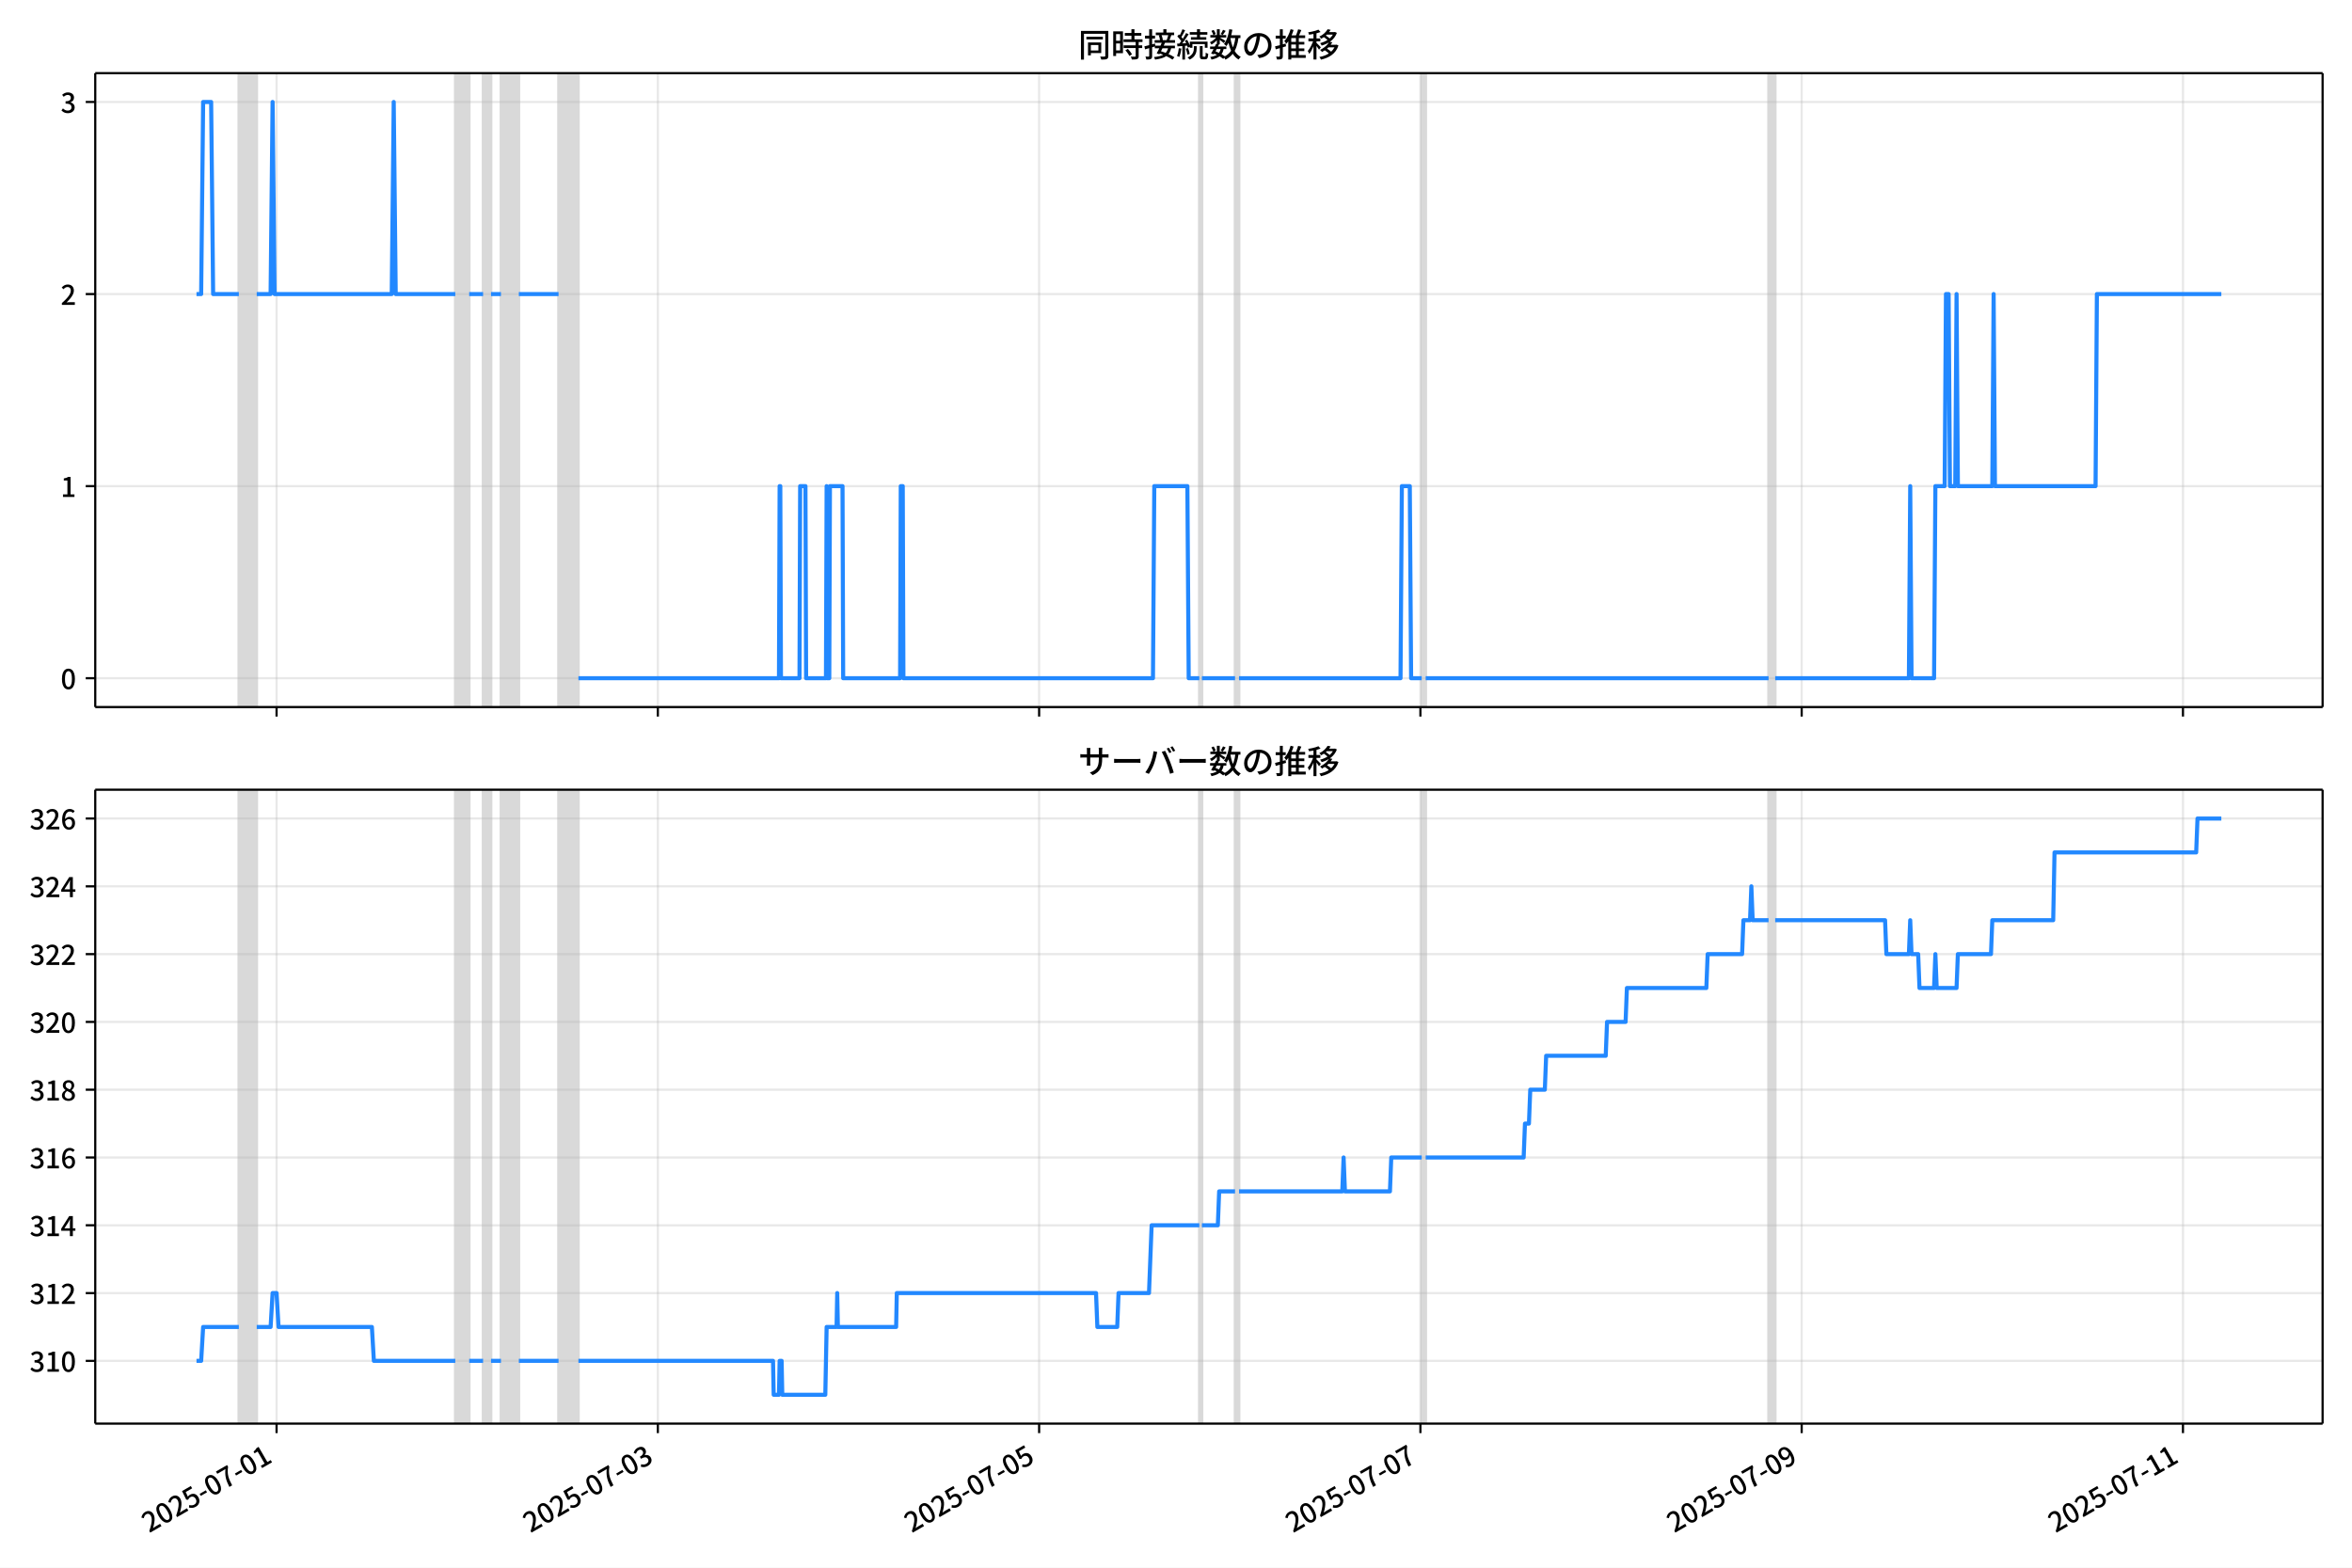
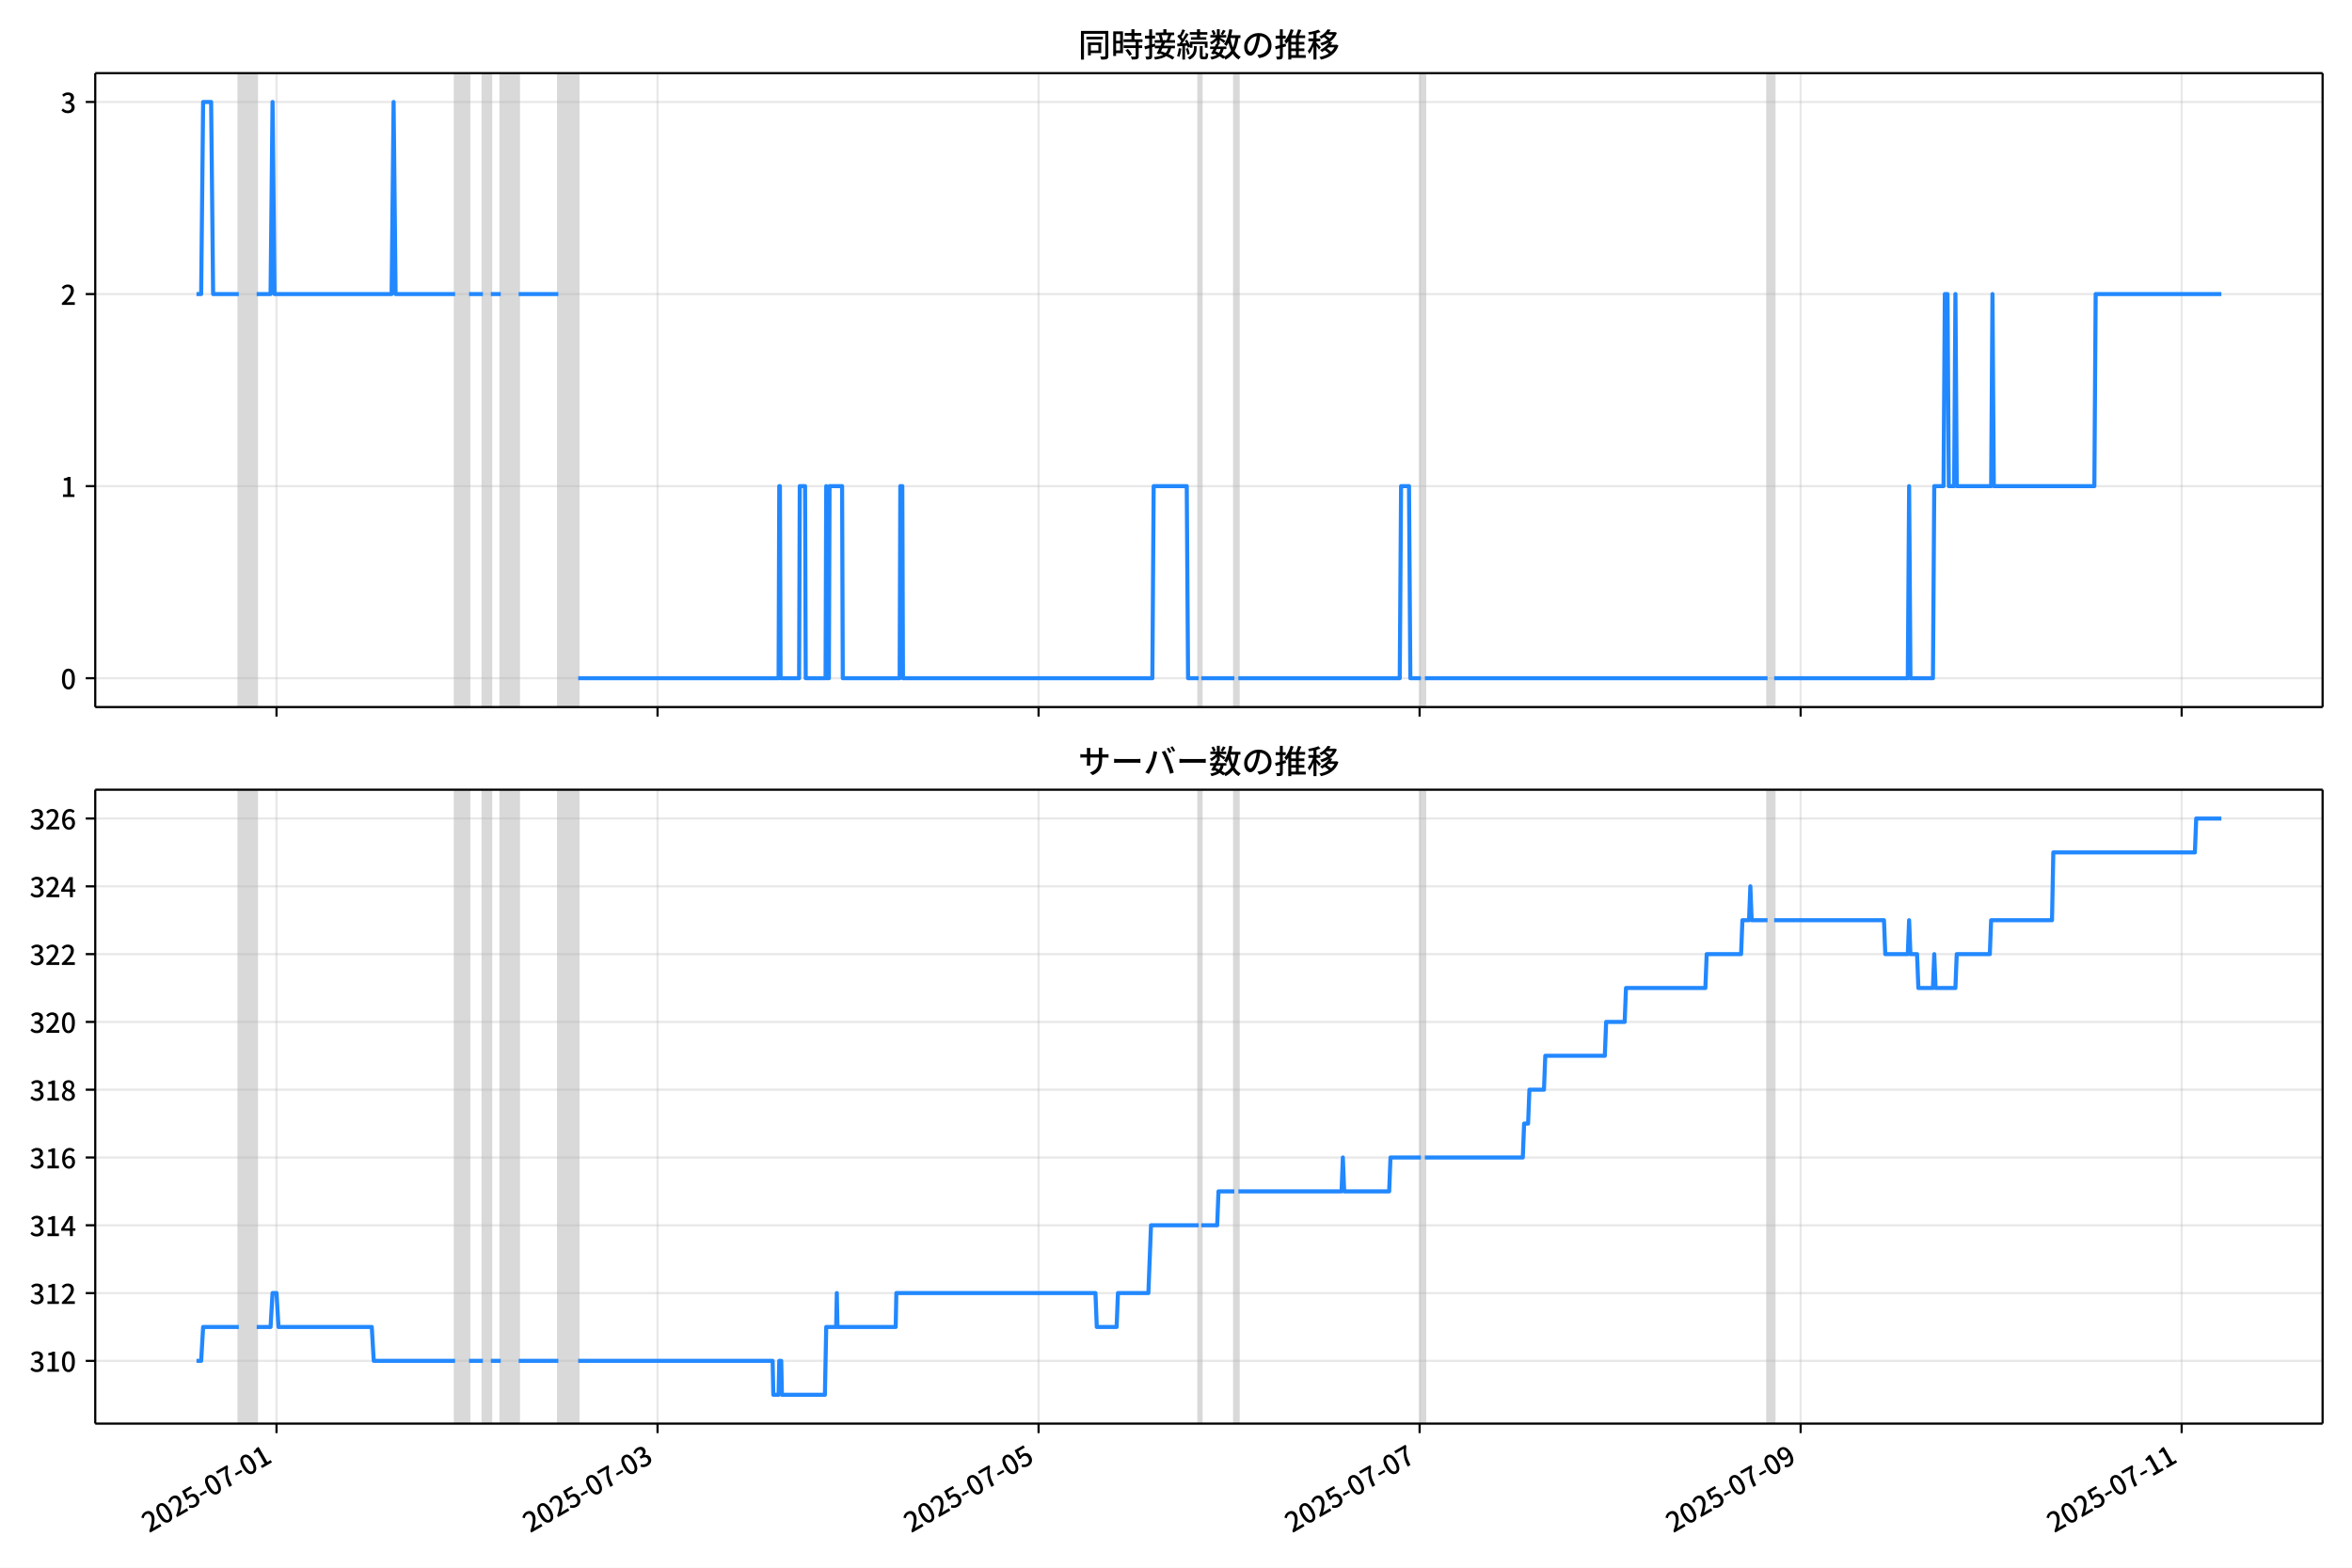
<svg xmlns="http://www.w3.org/2000/svg" xmlns:xlink="http://www.w3.org/1999/xlink" version="1.1" viewBox="0 0 864 576">
  <defs>
    <style type="text/css">*{stroke-linejoin: round; stroke-linecap: butt}</style>
  </defs>
  <g id="aa">
    <g id="ab">
      <path d="m0 576h864v-576h-864z" fill="#fff" />
    </g>
    <g id="ac">
      <g id="ad">
        <path d="m34.99 259.78h818.21v-232.9h-818.21z" fill="#fff" />
      </g>
      <g id="ae">
-         <path d="m87.736 259.78h6.565v-232.9h-6.565z" clip-path="url(#b)" fill="#808080" opacity=".3" stroke="#808080" />
+         <path d="m87.726 259.78h6.561v-232.9h-6.561z" clip-path="url(#b)" fill="#808080" opacity=".3" stroke="#808080" />
      </g>
      <g id="af">
-         <path d="m167.25 259.78h5.106v-232.9h-5.106z" clip-path="url(#b)" fill="#808080" opacity=".3" stroke="#808080" />
+         <path d="m167.19 259.78h5.103v-232.9h-5.103z" clip-path="url(#b)" fill="#808080" opacity=".3" stroke="#808080" />
      </g>
      <g id="ag">
-         <path d="m177.46 259.78h2.918v-232.9h-2.918z" clip-path="url(#b)" fill="#808080" opacity=".3" stroke="#808080" />
+         <path d="m177.39 259.78h2.916v-232.9h-2.916z" clip-path="url(#b)" fill="#808080" opacity=".3" stroke="#808080" />
      </g>
      <g id="ah">
-         <path d="m184.03 259.78h6.565v-232.9h-6.565z" clip-path="url(#b)" fill="#808080" opacity=".3" stroke="#808080" />
+         <path d="m183.96 259.78h6.561v-232.9h-6.561z" clip-path="url(#b)" fill="#808080" opacity=".3" stroke="#808080" />
      </g>
      <g id="ai">
-         <path d="m205.18 259.78h7.295v-232.9h-7.295z" clip-path="url(#b)" fill="#808080" opacity=".3" stroke="#808080" />
+         <path d="m205.1 259.78h7.29v-232.9h-7.29z" clip-path="url(#b)" fill="#808080" opacity=".3" stroke="#808080" />
      </g>
      <g id="aj">
-         <path d="m440.57 259.78h.973v-232.9h-.973z" clip-path="url(#b)" fill="#808080" opacity=".3" stroke="#808080" />
+         <path d="m440.32 259.78h.972v-232.9h-.972z" clip-path="url(#b)" fill="#808080" opacity=".3" stroke="#808080" />
      </g>
      <g id="ak">
-         <path d="m453.7 259.78h1.459v-232.9h-1.459z" clip-path="url(#b)" fill="#808080" opacity=".3" stroke="#808080" />
+         <path d="m453.45 259.78h1.458v-232.9h-1.458z" clip-path="url(#b)" fill="#808080" opacity=".3" stroke="#808080" />
      </g>
      <g id="al">
-         <path d="m522.27 259.78h1.459v-232.9h-1.459z" clip-path="url(#b)" fill="#808080" opacity=".3" stroke="#808080" />
+         <path d="m521.97 259.78h1.458v-232.9h-1.458z" clip-path="url(#b)" fill="#808080" opacity=".3" stroke="#808080" />
      </g>
      <g id="am">
-         <path d="m649.69 259.78h2.432v-232.9h-2.432z" clip-path="url(#b)" fill="#808080" opacity=".3" stroke="#808080" />
+         <path d="m649.31 259.78h2.43v-232.9h-2.43z" clip-path="url(#b)" fill="#808080" opacity=".3" stroke="#808080" />
      </g>
      <g id="an">
        <g id="ao">
          <g id="ap">
-             <path d="m101.6 259.78v-232.9" clip-path="url(#b)" fill="none" stroke="#b0b0b0" stroke-linecap="square" stroke-opacity=".3" stroke-width=".8" />
+             <path d="m101.58 259.78v-232.9" clip-path="url(#b)" fill="none" stroke="#b0b0b0" stroke-linecap="square" stroke-opacity=".3" stroke-width=".8" />
          </g>
          <g id="aq">
            <defs>
              <path id="f" d="m0 0v3.5" stroke="#000" stroke-width=".8" />
            </defs>
-             <use x="101.597" y="259.778" stroke="#000000" stroke-width=".8" xlink:href="#f" />
+             <use x="101.578" y="259.778" stroke="#000000" stroke-width=".8" xlink:href="#f" />
          </g>
        </g>
        <g id="ar">
          <g id="as">
-             <path d="m241.66 259.78v-232.9" clip-path="url(#b)" fill="none" stroke="#b0b0b0" stroke-linecap="square" stroke-opacity=".3" stroke-width=".8" />
+             <path d="m241.55 259.78v-232.9" clip-path="url(#b)" fill="none" stroke="#b0b0b0" stroke-linecap="square" stroke-opacity=".3" stroke-width=".8" />
          </g>
          <g id="at">
-             <use x="241.658" y="259.778" stroke="#000000" stroke-width=".8" xlink:href="#f" />
+             <use x="241.548" y="259.778" stroke="#000000" stroke-width=".8" xlink:href="#f" />
          </g>
        </g>
        <g id="au">
          <g id="av">
-             <path d="m381.72 259.78v-232.9" clip-path="url(#b)" fill="none" stroke="#b0b0b0" stroke-linecap="square" stroke-opacity=".3" stroke-width=".8" />
+             <path d="m381.52 259.78v-232.9" clip-path="url(#b)" fill="none" stroke="#b0b0b0" stroke-linecap="square" stroke-opacity=".3" stroke-width=".8" />
          </g>
          <g id="aw">
-             <use x="381.72" y="259.778" stroke="#000000" stroke-width=".8" xlink:href="#f" />
+             <use x="381.518" y="259.778" stroke="#000000" stroke-width=".8" xlink:href="#f" />
          </g>
        </g>
        <g id="ax">
          <g id="ay">
-             <path d="m521.78 259.78v-232.9" clip-path="url(#b)" fill="none" stroke="#b0b0b0" stroke-linecap="square" stroke-opacity=".3" stroke-width=".8" />
+             <path d="m521.49 259.78v-232.9" clip-path="url(#b)" fill="none" stroke="#b0b0b0" stroke-linecap="square" stroke-opacity=".3" stroke-width=".8" />
          </g>
          <g id="az">
-             <use x="521.782" y="259.778" stroke="#000000" stroke-width=".8" xlink:href="#f" />
+             <use x="521.488" y="259.778" stroke="#000000" stroke-width=".8" xlink:href="#f" />
          </g>
        </g>
        <g id="ba">
          <g id="bb">
-             <path d="m661.84 259.78v-232.9" clip-path="url(#b)" fill="none" stroke="#b0b0b0" stroke-linecap="square" stroke-opacity=".3" stroke-width=".8" />
+             <path d="m661.46 259.78v-232.9" clip-path="url(#b)" fill="none" stroke="#b0b0b0" stroke-linecap="square" stroke-opacity=".3" stroke-width=".8" />
          </g>
          <g id="bc">
-             <use x="661.844" y="259.778" stroke="#000000" stroke-width=".8" xlink:href="#f" />
+             <use x="661.458" y="259.778" stroke="#000000" stroke-width=".8" xlink:href="#f" />
          </g>
        </g>
        <g id="bd">
          <g id="be">
-             <path d="m801.91 259.78v-232.9" clip-path="url(#b)" fill="none" stroke="#b0b0b0" stroke-linecap="square" stroke-opacity=".3" stroke-width=".8" />
+             <path d="m801.43 259.78v-232.9" clip-path="url(#b)" fill="none" stroke="#b0b0b0" stroke-linecap="square" stroke-opacity=".3" stroke-width=".8" />
          </g>
          <g id="bf">
-             <use x="801.905" y="259.778" stroke="#000000" stroke-width=".8" xlink:href="#f" />
+             <use x="801.428" y="259.778" stroke="#000000" stroke-width=".8" xlink:href="#f" />
          </g>
        </g>
      </g>
      <g id="bg">
        <g id="bh">
          <g id="bi">
            <path d="m34.99 249.19h818.21" clip-path="url(#b)" fill="none" stroke="#b0b0b0" stroke-linecap="square" stroke-opacity=".3" stroke-width=".8" />
          </g>
          <g id="bj">
            <defs>
              <path id="e" d="m0 0h-3.5" stroke="#000" stroke-width=".8" />
            </defs>
            <use x="34.99" y="249.191" stroke="#000000" stroke-width=".8" xlink:href="#e" />
          </g>
          <g id="bk">
            <g transform="translate(22.29 253.18) scale(.1 -.1)">
              <defs>
                <path id="c" transform="scale(.015625)" d="m1830-90q-460 0-806 275-346 276-535 823-188 547-188 1366 0 820 188 1357 189 538 535 803 346 266 806 266 461 0 800-269 340-269 528-803 189-534 189-1354 0-819-189-1366-188-547-528-823-339-275-800-275zm0 589q237 0 422 185 186 186 288 599 103 413 103 1091 0 679-103 1082-102 403-288 582-185 180-422 180-236 0-422-180-186-179-292-582-105-403-105-1082 0-678 105-1091 106-413 292-599 186-185 422-185z" />
              </defs>
              <use xlink:href="#c" />
            </g>
          </g>
        </g>
        <g id="bl">
          <g id="bm">
            <path d="m34.99 178.62h818.21" clip-path="url(#b)" fill="none" stroke="#b0b0b0" stroke-linecap="square" stroke-opacity=".3" stroke-width=".8" />
          </g>
          <g id="bn">
            <use x="34.99" y="178.616" stroke="#000000" stroke-width=".8" xlink:href="#e" />
          </g>
          <g id="bo">
            <g transform="translate(22.29 182.6) scale(.1 -.1)">
              <defs>
                <path id="i" transform="scale(.015625)" d="m544 0v608h1037v3277h-845v467q333 58 579 147 247 90 451 218h557v-4109h915v-608h-2694z" />
              </defs>
              <use xlink:href="#i" />
            </g>
          </g>
        </g>
        <g id="bp">
          <g id="bq">
            <path d="m34.99 108.04h818.21" clip-path="url(#b)" fill="none" stroke="#b0b0b0" stroke-linecap="square" stroke-opacity=".3" stroke-width=".8" />
          </g>
          <g id="br">
            <use x="34.99" y="108.041" stroke="#000000" stroke-width=".8" xlink:href="#e" />
          </g>
          <g id="bs">
            <g transform="translate(22.29 112.03) scale(.1 -.1)">
              <defs>
                <path id="d" transform="scale(.015625)" d="m282 0v429q697 621 1164 1136 468 515 701 956 234 442 234 826 0 256-87 451-86 196-262 301-176 106-445 106-275 0-506-151-230-150-422-368l-416 410q301 333 637 518 336 186 803 186 429 0 749-176t496-493 176-745q0-455-224-919t-615-935q-390-470-889-950 186 20 394 36t374 16h1184v-634h-3046z" />
              </defs>
              <use xlink:href="#d" />
            </g>
          </g>
        </g>
        <g id="bt">
          <g id="bu">
            <path d="m34.99 37.466h818.21" clip-path="url(#b)" fill="none" stroke="#b0b0b0" stroke-linecap="square" stroke-opacity=".3" stroke-width=".8" />
          </g>
          <g id="bv">
            <use x="34.99" y="37.466" stroke="#000000" stroke-width=".8" xlink:href="#e" />
          </g>
          <g id="bw">
            <g transform="translate(22.29 41.451) scale(.1 -.1)">
              <defs>
                <path id="h" transform="scale(.015625)" d="m1715-90q-371 0-656 90t-503 240q-217 150-377 323l359 474q211-205 479-359 269-153 634-153 269 0 467 92 199 93 311 266t112 423q0 256-125 451t-429 300q-304 106-835 106v551q467 0 732 105 266 106 384 291 119 186 119 423 0 307-192 489-192 183-531 183-269 0-503-119-233-118-438-316l-384 460q282 256 614 413 333 157 737 157 422 0 748-144 327-144 512-413 186-269 186-659 0-403-221-685-221-281-592-422v-26q269-70 490-227t349-400 128-557q0-422-215-726-214-304-573-468-358-163-787-163z" />
              </defs>
              <use xlink:href="#h" />
            </g>
          </g>
        </g>
      </g>
      <g id="bx">
-         <path d="m72.181 108.04h1.713l.728-70.575h2.942l.731 70.575h9.441m6.565 0h5.106l.729-70.575.729 70.575h43.04l.729-70.575.729 70.575h21.885m5.106 0h5.106m2.918 0h3.647m6.565 0h14.59m7.295 141.15h73.678l.243-70.575h.243l.243 70.575h6.809l.243-70.575h1.945l.243 70.575h7.295l.243-70.575.243 70.575h.729l.243-70.575h4.62l.243 70.575h20.912l.243-70.575h.729l.243 70.575h91.672l.486-70.575h12.158l.486 70.575h3.891m.973 0h12.158m1.459 0h59.332l.486-70.575h2.918l.486 70.575h3.891m1.459 0h125.96m2.432 0h49.119l.486-70.575.486 70.575h8.268l.486-70.575h3.404l.486-70.575h.973l.486 70.575h1.945l.486-70.575.486 70.575h12.644l.486-70.575.486 70.575h36.961l.486-70.575h45.715v0" clip-path="url(#b)" fill="none" stroke="#28f" stroke-linecap="square" stroke-width="1.5" />
+         <path d="m72.181 108.04h1.712l.727-70.575h2.94l.731 70.575h9.435m6.561 0h5.103l.729-70.575.729 70.575h43.012l.729-70.575.729 70.575h21.87m5.103 0h5.103m2.916 0h3.645m6.561 0h14.58m7.29 141.15h73.63l.243-70.575h.243l.243 70.575h6.804l.243-70.575h1.944l.243 70.575h7.29l.243-70.575.243 70.575h.729l.243-70.575h4.617l.243 70.575h20.898l.243-70.575h.729l.243 70.575h91.612l.486-70.575h12.15l.486 70.575h3.888m.972 0h12.15m1.458 0h59.293l.486-70.575h2.916l.486 70.575h3.888m1.458 0h125.88m2.43 0h49.087l.486-70.575.486 70.575h8.262l.486-70.575h3.402l.486-70.575h.972l.486 70.575h1.944l.486-70.575.486 70.575h12.636l.486-70.575.486 70.575h36.937l.486-70.575h46.171v0" clip-path="url(#b)" fill="none" stroke="#28f" stroke-linecap="square" stroke-width="1.5" />
      </g>
      <g id="by">
        <path d="m34.99 259.78v-232.9" fill="none" stroke="#000" stroke-linecap="square" stroke-width=".8" />
      </g>
      <g id="bz">
        <path d="m853.2 259.78v-232.9" fill="none" stroke="#000" stroke-linecap="square" stroke-width=".8" />
      </g>
      <g id="ca">
        <path d="m34.99 259.78h818.21" fill="none" stroke="#000" stroke-linecap="square" stroke-width=".8" />
      </g>
      <g id="cb">
        <path d="m34.99 26.88h818.21" fill="none" stroke="#000" stroke-linecap="square" stroke-width=".8" />
      </g>
      <g id="cc">
        <g transform="translate(396.1 20.88) scale(.12 -.12)">
          <defs>
            <path id="v" transform="scale(.015625)" d="m1587 3936h3232v-518h-3232v518zm320-1114h557v-2534h-557v2534zm301 0h2291v-2086h-2291v512h1734v1069h-1734v505zm-1683 2260h5113v-570h-4524v-5056h-589v5626zm4768 0h595v-4896q0-250-67-397t-227-218q-160-77-426-96t-675-19q-13 83-45 192t-77 218q-45 108-89 185 281-13 527-13 247 0 330 0 83 7 118 42 36 35 36 112v4890z" />
            <path id="t" transform="scale(.015625)" d="m2714 4672h3238v-525h-3238v525zm-244-1235h3712v-538h-3712v538zm20-1184h3635v-531h-3635v531zm1523 3155h595v-2310h-595v2310zm832-2451h589v-2823q0-230-61-364-61-135-227-199-167-70-423-86t-633-16q-20 121-78 285-57 163-121 284 275-6 509-9t310-3q77 6 106 28 29 23 29 93v2810zm-2023-1677 487 282q153-160 313-352t294-381q135-189 206-343l-519-313q-64 153-189 348-124 196-278 394-154 199-314 365zm-2086 3718h1619v-4281h-1619v544h1056v3187h-1056v550zm32-1843h1293v-537h-1293v537zm-320 1843h563v-4832h-563v4832z" />
            <path id="u" transform="scale(.015625)" d="m3866 5408h614v-870h-614v870zm-1479-653h3597v-518h-3597v518zm-230-1485h4e3v-518h-4e3v518zm825 922 519 102q64-160 121-342 58-182 96-352 39-170 45-304l-544-128q-6 134-42 313-35 180-83 365-48 186-112 346zm1856 109 589-71q-96-275-202-557-105-281-195-486l-518 77q58 147 122 329 64 183 118 372t86 336zm-2643-2106h3943v-518h-3943v518zm1408 685 602-115q-167-371-362-784t-390-797-362-685l-525 179q160 288 346 666t368 784 323 752zm-659-2157 358 403q352-102 733-240 381-137 752-304 371-166 697-336 327-169 558-329l-384-461q-218 160-532 336-313 176-685 345-371 170-755 323-384 154-742 263zm1894 1114 583-71q-122-550-353-944-230-393-604-662t-922-435q-547-167-1296-269-25 128-93 269-67 141-137 230 678 64 1168 192t819 349q330 221 531 550 202 330 304 791zm-4684 217q396 90 953 240 557 151 1120 311l77-544q-525-154-1053-311-528-156-963-284l-134 588zm121 2093h1965v-563h-1965v563zm819 1248h576v-5229q0-236-51-374t-192-208q-141-77-355-99-214-23-541-16-13 115-64 288t-109 294q205-6 381-6t234 0q64 0 92 28 29 29 29 93v5229z" />
            <path id="s" transform="scale(.015625)" d="m4058 5408h595v-1798h-595v1798zm-1415-563h3443v-499h-3443v499zm231-992h3008v-499h-3008v499zm-224-877h3475v-1203h-531v729h-2432v-729h-512v1203zm1964-877h551v-1881q0-122 22-157 23-35 106-35 25 0 92 0 68 0 135 0t99 0q51 0 83 54t45 224 19 515q90-70 234-131t259-93q-19-429-83-662-64-234-183-326-118-93-316-93-39 0-103 0t-134 0-138 0q-67 0-99 0-237 0-365 64t-176 218q-48 153-48 422v1881zm-1164-6h550v-455q0-243-48-528-48-284-186-579-137-294-409-572-272-279-727-503-70 90-192 208-121 118-230 195 416 205 665 438 250 234 371 474 122 240 164 467 42 228 42 413v442zm-2240 3309 524-192q-121-244-259-503-137-259-275-496t-259-416l-410 173q122 186 246 438 125 253 240 515 116 263 193 481zm716-743 500-230q-224-359-496-756-272-396-548-764-275-368-518-650l-358 205q179 211 377 483 199 272 387 569 189 298 358 592 170 295 298 551zm-1721-665 307 403q166-154 339-340 173-185 320-364t224-327l-326-460q-77 160-218 348-141 189-314 384-172 196-332 356zm1485-832 435 179q128-211 249-458 122-246 215-474 93-227 137-412l-473-211q-32 185-119 422-86 237-201 486-115 250-243 468zm-1530-583q422 26 998 54 576 29 1184 68l7-499q-570-45-1127-84-556-38-992-70l-70 531zm1702-992 436 135q121-276 214-596t118-556l-454-148q-26 237-112 563-86 327-202 602zm-1363 109 499-83q-57-455-163-897-105-441-253-748-51 32-134 73-83 42-170 83-86 42-144 62 148 294 234 697t131 813zm691 627h525v-2861h-525v2861z" />
            <path id="m" transform="scale(.015625)" d="m224 2022h3187v-499h-3187v499zm51 2247h3111v-487h-3111v487zm1127-1735 563-121q-154-320-333-672t-352-679q-173-326-326-582l-532 173q148 243 324 566t345 669q170 346 311 646zm934-832 563-64q-89-480-262-838t-461-614-701-432-976-298q-25 128-99 269t-157 237q659 102 1085 303 426 202 666 554t342 883zm422 3597 519-211q-147-218-298-436-150-217-278-377l-403 186q121 173 252 413 132 240 208 425zm-1203 109h563v-2957h-563v2957zm-1075-320 448 186q134-192 246-420 112-227 157-393l-467-211q-38 172-147 406t-237 432zm1094-1050 397-236q-160-263-400-529-240-265-519-489-278-224-553-378-51 103-141 237-89 135-179 218 269 109 534 294 266 186 493 416 228 231 368 467zm487-204q83-45 246-145 163-99 352-211t346-211 221-150l-327-423q-83 77-230 198-147 122-317 253-170 132-327 250-156 119-259 189l295 250zm1798 396h2311v-556h-2311v556zm115 1178 615-90q-103-640-263-1235t-384-1101q-224-505-512-889-44 57-134 134t-186 157-166 125q275 339 473 796 199 458 340 995 141 538 217 1108zm1223-1510 614-58q-147-1101-445-1940-297-838-813-1443-515-604-1321-1014-26 71-90 177-64 105-134 208-70 102-128 159 742 346 1212 880 471 535 730 1290 260 755 375 1741zm-1005-135q134-851 387-1597 253-745 659-1305 407-560 1002-874-70-57-154-150-83-93-154-189-70-96-121-179-633 371-1056 988-422 618-688 1434-265 816-425 1783l550 89zm-3309-3065 327 416q377-148 754-330 378-182 701-378 324-195 548-368l-416-435q-211 179-519 378-307 198-666 383-358 186-729 334z" />
            <path id="r" transform="scale(.015625)" d="m3686 4378q-64-493-163-1041-99-547-265-1084-192-653-432-1104t-522-688-595-237q-320 0-596 221-275 221-448 621-172 400-172 931 0 537 220 1017 221 480 611 851 391 372 909 583 519 211 1121 211 576 0 1040-186 464-185 793-515 330-329 502-771 173-441 173-941 0-672-278-1194-278-521-816-851-538-329-1318-444l-378 601q166 20 307 42t263 48q307 70 585 217 279 148 496 375 218 227 342 534 125 308 125 692t-122 713q-121 330-358 573-236 243-582 380-346 138-781 138-525 0-935-186-409-185-694-489-284-304-432-656-147-352-147-678 0-365 89-605 90-240 224-355 135-115 276-115t288 144 297 457q151 314 298 800 147 461 246 982 100 522 145 1021l684-12z" />
            <path id="n" transform="scale(.015625)" d="m2995 2925h2893v-519h-2893v519zm0-1280h2893v-519h-2893v519zm-64-1299h3232v-557h-3232v557zm1312 3577h563v-3763h-563v3763zm429 1466 634-141q-154-390-340-794-185-403-339-684l-512 140q103 199 208 458 106 259 195 528 90 269 154 493zm-1472 25 582-147q-153-518-371-1018-217-499-483-931t-573-758q-38 64-109 160-70 96-147 198-77 103-141 160 416 416 733 1034t509 1302zm128-1203h2720v-537h-2720v-4205h-582v4422l313 320h269zm-3174-2157q396 90 953 240 557 151 1120 311l77-544q-525-154-1053-311-528-156-963-284l-134 588zm121 2093h1965v-563h-1965v563zm819 1248h576v-5229q0-236-51-374t-192-208q-141-77-355-99-214-23-541-16-13 115-64 288t-109 294q205-6 381-6t234 0q64 0 92 28 29 29 29 93v5229z" />
            <path id="l" transform="scale(.015625)" d="m4051 5402 595-109q-281-493-729-941t-1107-806q-39 64-106 144t-141 153q-73 74-137 119 608 288 1011 678t614 762zm-77-557h1511v-493h-1863l352 493zm1293 0h109l109 25 384-179q-192-505-496-905t-695-701q-390-301-845-519-454-217-947-358-44 109-137 253t-176 227q448 109 867 294 419 186 777 445 359 259 631 592t419 730v96zm-1990-954 377 307q167-96 336-218 170-121 320-249 151-128 247-237l-397-332q-90 108-237 236t-317 259q-169 132-329 234zm1107-934 595-109q-307-538-803-1031-496-492-1232-876-38 64-102 144t-138 156q-74 77-138 116 455 217 807 483t604 554q253 288 407 563zm-90-589h1460v-506h-1818l358 506zm1268 0h121l109 26 384-167q-192-614-531-1075t-787-794q-448-332-983-553-534-221-1129-355-45 115-132 269-86 153-176 249 551 96 1043 285 493 189 903 473 410 285 714 669t464 883v90zm-2132-1056 410 339q186-102 384-237 198-134 371-275t282-269l-435-371q-103 128-270 272-166 144-361 288t-381 253zm-2150 3533h589v-5376h-589v5376zm-992-1242h2336v-569h-2336v569zm1024-224 365-160q-96-339-231-707-134-368-291-727-157-358-336-672-179-313-365-537-44 128-134 291t-160 272q173 192 339 457 167 266 323 570 157 304 282 618t208 595zm941 1946 416-467q-314-122-695-221-380-99-784-173-403-74-780-131-20 102-71 236-51 135-102 231 358 58 732 138 375 80 711 179t573 208zm-397-2579q58-45 179-170 122-125 266-266 144-140 259-265t160-183l-352-473q-58 102-157 255-99 154-218 317-118 164-227 311-108 147-185 237l275 237z" />
          </defs>
          <use xlink:href="#v" />
          <use transform="translate(100)" xlink:href="#t" />
          <use transform="translate(200)" xlink:href="#u" />
          <use transform="translate(300)" xlink:href="#s" />
          <use transform="translate(400)" xlink:href="#m" />
          <use transform="translate(500)" xlink:href="#r" />
          <use transform="translate(600)" xlink:href="#n" />
          <use transform="translate(700)" xlink:href="#l" />
        </g>
      </g>
    </g>
    <g id="cd">
      <g id="ce">
        <path d="m34.99 523.06h818.21v-232.9h-818.21z" fill="#fff" />
      </g>
      <g id="cf">
-         <path d="m87.736 523.06h6.565v-232.9h-6.565z" clip-path="url(#a)" fill="#808080" opacity=".3" stroke="#808080" />
+         <path d="m87.726 523.06h6.561v-232.9h-6.561z" clip-path="url(#a)" fill="#808080" opacity=".3" stroke="#808080" />
      </g>
      <g id="cg">
-         <path d="m167.25 523.06h5.106v-232.9h-5.106z" clip-path="url(#a)" fill="#808080" opacity=".3" stroke="#808080" />
+         <path d="m167.19 523.06h5.103v-232.9h-5.103z" clip-path="url(#a)" fill="#808080" opacity=".3" stroke="#808080" />
      </g>
      <g id="ch">
-         <path d="m177.46 523.06h2.918v-232.9h-2.918z" clip-path="url(#a)" fill="#808080" opacity=".3" stroke="#808080" />
+         <path d="m177.39 523.06h2.916v-232.9h-2.916z" clip-path="url(#a)" fill="#808080" opacity=".3" stroke="#808080" />
      </g>
      <g id="ci">
-         <path d="m184.03 523.06h6.565v-232.9h-6.565z" clip-path="url(#a)" fill="#808080" opacity=".3" stroke="#808080" />
+         <path d="m183.96 523.06h6.561v-232.9h-6.561z" clip-path="url(#a)" fill="#808080" opacity=".3" stroke="#808080" />
      </g>
      <g id="cj">
-         <path d="m205.18 523.06h7.295v-232.9h-7.295z" clip-path="url(#a)" fill="#808080" opacity=".3" stroke="#808080" />
+         <path d="m205.1 523.06h7.29v-232.9h-7.29z" clip-path="url(#a)" fill="#808080" opacity=".3" stroke="#808080" />
      </g>
      <g id="ck">
-         <path d="m440.57 523.06h.973v-232.9h-.973z" clip-path="url(#a)" fill="#808080" opacity=".3" stroke="#808080" />
+         <path d="m440.32 523.06h.972v-232.9h-.972z" clip-path="url(#a)" fill="#808080" opacity=".3" stroke="#808080" />
      </g>
      <g id="cl">
-         <path d="m453.7 523.06h1.459v-232.9h-1.459z" clip-path="url(#a)" fill="#808080" opacity=".3" stroke="#808080" />
+         <path d="m453.45 523.06h1.458v-232.9h-1.458z" clip-path="url(#a)" fill="#808080" opacity=".3" stroke="#808080" />
      </g>
      <g id="cm">
-         <path d="m522.27 523.06h1.459v-232.9h-1.459z" clip-path="url(#a)" fill="#808080" opacity=".3" stroke="#808080" />
+         <path d="m521.97 523.06h1.458v-232.9h-1.458z" clip-path="url(#a)" fill="#808080" opacity=".3" stroke="#808080" />
      </g>
      <g id="cn">
-         <path d="m649.69 523.06h2.432v-232.9h-2.432z" clip-path="url(#a)" fill="#808080" opacity=".3" stroke="#808080" />
+         <path d="m649.31 523.06h2.43v-232.9h-2.43z" clip-path="url(#a)" fill="#808080" opacity=".3" stroke="#808080" />
      </g>
      <g id="co">
        <g id="cp">
          <g id="cq">
-             <path d="m101.6 523.06v-232.9" clip-path="url(#a)" fill="none" stroke="#b0b0b0" stroke-linecap="square" stroke-opacity=".3" stroke-width=".8" />
+             <path d="m101.58 523.06v-232.9" clip-path="url(#a)" fill="none" stroke="#b0b0b0" stroke-linecap="square" stroke-opacity=".3" stroke-width=".8" />
          </g>
          <g id="cr">
-             <use x="101.597" y="523.055" stroke="#000000" stroke-width=".8" xlink:href="#f" />
+             <use x="101.578" y="523.055" stroke="#000000" stroke-width=".8" xlink:href="#f" />
          </g>
          <g id="cs">
-             <g transform="translate(54.807 563.33) rotate(-30) scale(.1 -.1)">
+             <g transform="translate(54.788 563.33) rotate(-30) scale(.1 -.1)">
              <defs>
                <path id="k" transform="scale(.015625)" d="m1715-90q-365 0-653 90t-506 237q-217 147-383 307l352 480q134-134 294-246t361-183q202-70 452-70 262 0 473 118 212 119 333 346 122 227 122 541 0 460-247 716-246 256-649 256-224 0-384-64t-365-198l-365 237 141 2240h2387v-627h-1747l-109-1204q154 77 307 118 154 42 340 42 397 0 723-160t518-490q192-329 192-847 0-519-224-887t-586-560q-361-192-777-192z" />
                <path id="g" transform="scale(.015625)" d="m301 1536v544h1689v-544h-1689z" />
                <path id="j" transform="scale(.015625)" d="m1235 0q32 646 109 1187t224 1024 384 941 576 938h-2208v627h3027v-455q-409-512-665-989-256-476-397-969t-205-1053-90-1251h-755z" />
              </defs>
              <use xlink:href="#d" />
              <use transform="translate(57)" xlink:href="#c" />
              <use transform="translate(114)" xlink:href="#d" />
              <use transform="translate(171)" xlink:href="#k" />
              <use transform="translate(228)" xlink:href="#g" />
              <use transform="translate(263.7)" xlink:href="#c" />
              <use transform="translate(320.7)" xlink:href="#j" />
              <use transform="translate(377.7)" xlink:href="#g" />
              <use transform="translate(413.4)" xlink:href="#c" />
              <use transform="translate(470.4)" xlink:href="#i" />
            </g>
          </g>
        </g>
        <g id="ct">
          <g id="cu">
-             <path d="m241.66 523.06v-232.9" clip-path="url(#a)" fill="none" stroke="#b0b0b0" stroke-linecap="square" stroke-opacity=".3" stroke-width=".8" />
+             <path d="m241.55 523.06v-232.9" clip-path="url(#a)" fill="none" stroke="#b0b0b0" stroke-linecap="square" stroke-opacity=".3" stroke-width=".8" />
          </g>
          <g id="cv">
-             <use x="241.658" y="523.055" stroke="#000000" stroke-width=".8" xlink:href="#f" />
+             <use x="241.548" y="523.055" stroke="#000000" stroke-width=".8" xlink:href="#f" />
          </g>
          <g id="cw">
-             <g transform="translate(194.87 563.33) rotate(-30) scale(.1 -.1)">
+             <g transform="translate(194.76 563.33) rotate(-30) scale(.1 -.1)">
              <use xlink:href="#d" />
              <use transform="translate(57)" xlink:href="#c" />
              <use transform="translate(114)" xlink:href="#d" />
              <use transform="translate(171)" xlink:href="#k" />
              <use transform="translate(228)" xlink:href="#g" />
              <use transform="translate(263.7)" xlink:href="#c" />
              <use transform="translate(320.7)" xlink:href="#j" />
              <use transform="translate(377.7)" xlink:href="#g" />
              <use transform="translate(413.4)" xlink:href="#c" />
              <use transform="translate(470.4)" xlink:href="#h" />
            </g>
          </g>
        </g>
        <g id="cx">
          <g id="cy">
-             <path d="m381.72 523.06v-232.9" clip-path="url(#a)" fill="none" stroke="#b0b0b0" stroke-linecap="square" stroke-opacity=".3" stroke-width=".8" />
+             <path d="m381.52 523.06v-232.9" clip-path="url(#a)" fill="none" stroke="#b0b0b0" stroke-linecap="square" stroke-opacity=".3" stroke-width=".8" />
          </g>
          <g id="cz">
-             <use x="381.72" y="523.055" stroke="#000000" stroke-width=".8" xlink:href="#f" />
+             <use x="381.518" y="523.055" stroke="#000000" stroke-width=".8" xlink:href="#f" />
          </g>
          <g id="da">
-             <g transform="translate(334.93 563.33) rotate(-30) scale(.1 -.1)">
+             <g transform="translate(334.73 563.33) rotate(-30) scale(.1 -.1)">
              <use xlink:href="#d" />
              <use transform="translate(57)" xlink:href="#c" />
              <use transform="translate(114)" xlink:href="#d" />
              <use transform="translate(171)" xlink:href="#k" />
              <use transform="translate(228)" xlink:href="#g" />
              <use transform="translate(263.7)" xlink:href="#c" />
              <use transform="translate(320.7)" xlink:href="#j" />
              <use transform="translate(377.7)" xlink:href="#g" />
              <use transform="translate(413.4)" xlink:href="#c" />
              <use transform="translate(470.4)" xlink:href="#k" />
            </g>
          </g>
        </g>
        <g id="db">
          <g id="dc">
-             <path d="m521.78 523.06v-232.9" clip-path="url(#a)" fill="none" stroke="#b0b0b0" stroke-linecap="square" stroke-opacity=".3" stroke-width=".8" />
+             <path d="m521.49 523.06v-232.9" clip-path="url(#a)" fill="none" stroke="#b0b0b0" stroke-linecap="square" stroke-opacity=".3" stroke-width=".8" />
          </g>
          <g id="dd">
-             <use x="521.782" y="523.055" stroke="#000000" stroke-width=".8" xlink:href="#f" />
+             <use x="521.488" y="523.055" stroke="#000000" stroke-width=".8" xlink:href="#f" />
          </g>
          <g id="de">
-             <g transform="translate(474.99 563.33) rotate(-30) scale(.1 -.1)">
+             <g transform="translate(474.7 563.33) rotate(-30) scale(.1 -.1)">
              <use xlink:href="#d" />
              <use transform="translate(57)" xlink:href="#c" />
              <use transform="translate(114)" xlink:href="#d" />
              <use transform="translate(171)" xlink:href="#k" />
              <use transform="translate(228)" xlink:href="#g" />
              <use transform="translate(263.7)" xlink:href="#c" />
              <use transform="translate(320.7)" xlink:href="#j" />
              <use transform="translate(377.7)" xlink:href="#g" />
              <use transform="translate(413.4)" xlink:href="#c" />
              <use transform="translate(470.4)" xlink:href="#j" />
            </g>
          </g>
        </g>
        <g id="df">
          <g id="dg">
-             <path d="m661.84 523.06v-232.9" clip-path="url(#a)" fill="none" stroke="#b0b0b0" stroke-linecap="square" stroke-opacity=".3" stroke-width=".8" />
+             <path d="m661.46 523.06v-232.9" clip-path="url(#a)" fill="none" stroke="#b0b0b0" stroke-linecap="square" stroke-opacity=".3" stroke-width=".8" />
          </g>
          <g id="dh">
-             <use x="661.844" y="523.055" stroke="#000000" stroke-width=".8" xlink:href="#f" />
+             <use x="661.458" y="523.055" stroke="#000000" stroke-width=".8" xlink:href="#f" />
          </g>
          <g id="di">
-             <g transform="translate(615.05 563.33) rotate(-30) scale(.1 -.1)">
+             <g transform="translate(614.67 563.33) rotate(-30) scale(.1 -.1)">
              <defs>
                <path id="w" transform="scale(.015625)" d="m1562-90q-410 0-708 150-297 151-502 356l403 461q141-160 346-256t422-96q224 0 425 102 202 103 352 333 151 230 237 614 87 384 87 941 0 589-115 970t-323 563-496 182q-205 0-372-118-166-118-262-336t-96-525q0-301 86-512 87-211 259-323 173-112 417-112 224 0 460 141 237 141 448 461l32-544q-134-180-313-314t-371-208-384-74q-391 0-689 166-297 167-467 496-169 330-169 823 0 467 195 816t515 541 698 192q339 0 636-138 298-137 519-419 221-281 349-710t128-1018q0-691-141-1187t-391-807q-249-310-563-461-313-150-652-150z" />
              </defs>
              <use xlink:href="#d" />
              <use transform="translate(57)" xlink:href="#c" />
              <use transform="translate(114)" xlink:href="#d" />
              <use transform="translate(171)" xlink:href="#k" />
              <use transform="translate(228)" xlink:href="#g" />
              <use transform="translate(263.7)" xlink:href="#c" />
              <use transform="translate(320.7)" xlink:href="#j" />
              <use transform="translate(377.7)" xlink:href="#g" />
              <use transform="translate(413.4)" xlink:href="#c" />
              <use transform="translate(470.4)" xlink:href="#w" />
            </g>
          </g>
        </g>
        <g id="dj">
          <g id="dk">
-             <path d="m801.91 523.06v-232.9" clip-path="url(#a)" fill="none" stroke="#b0b0b0" stroke-linecap="square" stroke-opacity=".3" stroke-width=".8" />
+             <path d="m801.43 523.06v-232.9" clip-path="url(#a)" fill="none" stroke="#b0b0b0" stroke-linecap="square" stroke-opacity=".3" stroke-width=".8" />
          </g>
          <g id="dl">
-             <use x="801.905" y="523.055" stroke="#000000" stroke-width=".8" xlink:href="#f" />
+             <use x="801.428" y="523.055" stroke="#000000" stroke-width=".8" xlink:href="#f" />
          </g>
          <g id="dm">
-             <g transform="translate(755.12 563.33) rotate(-30) scale(.1 -.1)">
+             <g transform="translate(754.64 563.33) rotate(-30) scale(.1 -.1)">
              <use xlink:href="#d" />
              <use transform="translate(57)" xlink:href="#c" />
              <use transform="translate(114)" xlink:href="#d" />
              <use transform="translate(171)" xlink:href="#k" />
              <use transform="translate(228)" xlink:href="#g" />
              <use transform="translate(263.7)" xlink:href="#c" />
              <use transform="translate(320.7)" xlink:href="#j" />
              <use transform="translate(377.7)" xlink:href="#g" />
              <use transform="translate(413.4)" xlink:href="#i" />
              <use transform="translate(470.4)" xlink:href="#i" />
            </g>
          </g>
        </g>
      </g>
      <g id="dn">
        <g id="do">
          <g id="dp">
            <path d="m34.99 500.01h818.21" clip-path="url(#a)" fill="none" stroke="#b0b0b0" stroke-linecap="square" stroke-opacity=".3" stroke-width=".8" />
          </g>
          <g id="dq">
            <use x="34.99" y="500.015" stroke="#000000" stroke-width=".8" xlink:href="#e" />
          </g>
          <g id="dr">
            <g transform="translate(10.89 504) scale(.1 -.1)">
              <use xlink:href="#h" />
              <use transform="translate(57)" xlink:href="#i" />
              <use transform="translate(114)" xlink:href="#c" />
            </g>
          </g>
        </g>
        <g id="ds">
          <g id="dt">
            <path d="m34.99 475.11h818.21" clip-path="url(#a)" fill="none" stroke="#b0b0b0" stroke-linecap="square" stroke-opacity=".3" stroke-width=".8" />
          </g>
          <g id="du">
            <use x="34.99" y="475.106" stroke="#000000" stroke-width=".8" xlink:href="#e" />
          </g>
          <g id="dv">
            <g transform="translate(10.89 479.09) scale(.1 -.1)">
              <use xlink:href="#h" />
              <use transform="translate(57)" xlink:href="#i" />
              <use transform="translate(114)" xlink:href="#d" />
            </g>
          </g>
        </g>
        <g id="dw">
          <g id="dx">
            <path d="m34.99 450.2h818.21" clip-path="url(#a)" fill="none" stroke="#b0b0b0" stroke-linecap="square" stroke-opacity=".3" stroke-width=".8" />
          </g>
          <g id="dy">
            <use x="34.99" y="450.197" stroke="#000000" stroke-width=".8" xlink:href="#e" />
          </g>
          <g id="dz">
            <g transform="translate(10.89 454.18) scale(.1 -.1)">
              <defs>
                <path id="p" transform="scale(.015625)" d="m2170 0v3072q0 192 12 457 13 266 20 458h-26q-90-179-183-365-92-185-195-364l-921-1415h2579v-576h-3328v493l1875 2957h858v-4717h-691z" />
              </defs>
              <use xlink:href="#h" />
              <use transform="translate(57)" xlink:href="#i" />
              <use transform="translate(114)" xlink:href="#p" />
            </g>
          </g>
        </g>
        <g id="ea">
          <g id="eb">
            <path d="m34.99 425.29h818.21" clip-path="url(#a)" fill="none" stroke="#b0b0b0" stroke-linecap="square" stroke-opacity=".3" stroke-width=".8" />
          </g>
          <g id="ec">
            <use x="34.99" y="425.288" stroke="#000000" stroke-width=".8" xlink:href="#e" />
          </g>
          <g id="ed">
            <g transform="translate(10.89 429.27) scale(.1 -.1)">
              <defs>
                <path id="o" transform="scale(.015625)" d="m1971-90q-339 0-634 144-294 144-518 435-224 292-352 733-128 442-128 1044 0 678 147 1161 148 483 397 784 250 301 570 445t665 144q397 0 688-147 292-147 490-359l-403-448q-128 154-327 253-198 99-409 99-307 0-567-182-259-182-413-605-153-422-153-1145 0-608 115-1002t326-589q212-195 493-195 212 0 375 121 163 122 259 343t96 522q0 300-90 511-89 212-259 320-169 109-419 109-211 0-451-134t-458-461l-25 538q134 192 313 323t374 201q196 71 375 71 397 0 694-163 298-163 467-490 170-326 170-825 0-468-195-817-195-348-512-544-317-195-701-195z" />
              </defs>
              <use xlink:href="#h" />
              <use transform="translate(57)" xlink:href="#i" />
              <use transform="translate(114)" xlink:href="#o" />
            </g>
          </g>
        </g>
        <g id="ee">
          <g id="ef">
            <path d="m34.99 400.38h818.21" clip-path="url(#a)" fill="none" stroke="#b0b0b0" stroke-linecap="square" stroke-opacity=".3" stroke-width=".8" />
          </g>
          <g id="eg">
            <use x="34.99" y="400.379" stroke="#000000" stroke-width=".8" xlink:href="#e" />
          </g>
          <g id="eh">
            <g transform="translate(10.89 404.36) scale(.1 -.1)">
              <defs>
                <path id="x" transform="scale(.015625)" d="m1830-90q-441 0-787 163-345 164-547 448-202 285-202 650 0 314 122 557t314 419 403 291v32q-256 186-442 458-185 272-185 643 0 365 176 640t480 425q304 151 694 151 410 0 704-160t457-439q164-278 164-649 0-237-96-448t-234-381q-137-169-291-278v-32q218-115 397-285 179-169 288-406t109-557q0-346-189-628-189-281-532-448-342-166-803-166zm314 2708q205 198 310 419 106 221 106 464 0 211-83 384t-247 272q-163 99-393 99-288 0-480-183-192-182-192-502 0-256 134-429 135-172 359-294t486-230zm-294-2170q236 0 418 89 183 90 285 253 103 164 103 388 0 211-90 367-89 157-246 272-157 116-368 215t-454 195q-244-173-398-426-153-252-153-553 0-237 118-416 119-179 324-282 205-102 461-102z" />
              </defs>
              <use xlink:href="#h" />
              <use transform="translate(57)" xlink:href="#i" />
              <use transform="translate(114)" xlink:href="#x" />
            </g>
          </g>
        </g>
        <g id="ei">
          <g id="ej">
            <path d="m34.99 375.47h818.21" clip-path="url(#a)" fill="none" stroke="#b0b0b0" stroke-linecap="square" stroke-opacity=".3" stroke-width=".8" />
          </g>
          <g id="ek">
            <use x="34.99" y="375.471" stroke="#000000" stroke-width=".8" xlink:href="#e" />
          </g>
          <g id="el">
            <g transform="translate(10.89 379.46) scale(.1 -.1)">
              <use xlink:href="#h" />
              <use transform="translate(57)" xlink:href="#d" />
              <use transform="translate(114)" xlink:href="#c" />
            </g>
          </g>
        </g>
        <g id="em">
          <g id="en">
            <path d="m34.99 350.56h818.21" clip-path="url(#a)" fill="none" stroke="#b0b0b0" stroke-linecap="square" stroke-opacity=".3" stroke-width=".8" />
          </g>
          <g id="eo">
            <use x="34.99" y="350.562" stroke="#000000" stroke-width=".8" xlink:href="#e" />
          </g>
          <g id="ep">
            <g transform="translate(10.89 354.55) scale(.1 -.1)">
              <use xlink:href="#h" />
              <use transform="translate(57)" xlink:href="#d" />
              <use transform="translate(114)" xlink:href="#d" />
            </g>
          </g>
        </g>
        <g id="eq">
          <g id="er">
            <path d="m34.99 325.65h818.21" clip-path="url(#a)" fill="none" stroke="#b0b0b0" stroke-linecap="square" stroke-opacity=".3" stroke-width=".8" />
          </g>
          <g id="es">
            <use x="34.99" y="325.653" stroke="#000000" stroke-width=".8" xlink:href="#e" />
          </g>
          <g id="et">
            <g transform="translate(10.89 329.64) scale(.1 -.1)">
              <use xlink:href="#h" />
              <use transform="translate(57)" xlink:href="#d" />
              <use transform="translate(114)" xlink:href="#p" />
            </g>
          </g>
        </g>
        <g id="eu">
          <g id="ev">
            <path d="m34.99 300.74h818.21" clip-path="url(#a)" fill="none" stroke="#b0b0b0" stroke-linecap="square" stroke-opacity=".3" stroke-width=".8" />
          </g>
          <g id="ew">
            <use x="34.99" y="300.744" stroke="#000000" stroke-width=".8" xlink:href="#e" />
          </g>
          <g id="ex">
            <g transform="translate(10.89 304.73) scale(.1 -.1)">
              <use xlink:href="#h" />
              <use transform="translate(57)" xlink:href="#d" />
              <use transform="translate(114)" xlink:href="#o" />
            </g>
          </g>
        </g>
      </g>
      <g id="ey">
-         <path d="m72.181 500.01h1.713l.728-12.454h13.115m6.565 0h5.106l.729-12.454h1.459l.729 12.454h34.286l.729 12.454h29.909m5.106 0h5.106m2.918 0h3.647m6.565 0h14.59m7.295 0h71.49l.243 12.454h1.945l.243-12.454h.729l.243 12.454h15.806l.486-24.909h3.647l.243-12.454.243 12.454h21.398l.243-12.454h73.192l.486 12.454h7.295l.486-12.454h11.185l.973-24.909h17.508m.973 0h5.836l.486-12.454h5.836m1.459 0h37.933l.486-12.454.486 12.454h16.535l.486-12.454h11.185m1.459 0h35.988l.486-12.454h1.459l.486-12.454h5.35l.486-12.454h21.885l.486-12.454h6.809l.486-12.454h29.18l.486-12.454h12.644l.486-12.454h2.432l.486-12.454.486 12.454h5.836m2.432 0h40.365l.486 12.454h8.268l.486-12.454.486 12.454h2.432l.486 12.454h5.35l.486-12.454.486 12.454h7.295l.486-12.454h12.158l.486-12.454h22.371l.486-24.909h52.037l.486-12.454h8.754v0" clip-path="url(#a)" fill="none" stroke="#28f" stroke-linecap="square" stroke-width="1.5" />
+         <path d="m72.181 500.01h1.712l.727-12.454h13.106m6.561 0h5.103l.729-12.454h1.458l.729 12.454h34.264l.729 12.454h29.889m5.103 0h5.103m2.916 0h3.645m6.561 0h14.58m7.29 0h71.443l.243 12.454h1.944l.243-12.454h.729l.243 12.454h15.795l.486-24.909h3.645l.243-12.454.243 12.454h21.384l.243-12.454h73.144l.486 12.454h7.29l.486-12.454h11.178l.972-24.909h17.496m.972 0h5.832l.486-12.454h5.832m1.458 0h37.909l.486-12.454.486 12.454h16.524l.486-12.454h11.178m1.458 0h35.965l.486-12.454h1.458l.486-12.454h5.346l.486-12.454h21.87l.486-12.454h6.804l.486-12.454h29.16l.486-12.454h12.636l.486-12.454h2.43l.486-12.454.486 12.454h5.832m2.43 0h40.339l.486 12.454h8.262l.486-12.454.486 12.454h2.43l.486 12.454h5.346l.486-12.454.486 12.454h7.29l.486-12.454h12.15l.486-12.454h22.356l.486-24.909h52.003l.486-12.454h9.234v0" clip-path="url(#a)" fill="none" stroke="#28f" stroke-linecap="square" stroke-width="1.5" />
      </g>
      <g id="ez">
        <path d="m34.99 523.06v-232.9" fill="none" stroke="#000" stroke-linecap="square" stroke-width=".8" />
      </g>
      <g id="fa">
        <path d="m853.2 523.06v-232.9" fill="none" stroke="#000" stroke-linecap="square" stroke-width=".8" />
      </g>
      <g id="fb">
        <path d="m34.99 523.06h818.21" fill="none" stroke="#000" stroke-linecap="square" stroke-width=".8" />
      </g>
      <g id="fc">
        <path d="m34.99 290.16h818.21" fill="none" stroke="#000" stroke-linecap="square" stroke-width=".8" />
      </g>
      <g id="fd">
        <g transform="translate(396.1 284.16) scale(.12 -.12)">
          <defs>
            <path id="z" transform="scale(.015625)" d="m4685 2893q0-621-84-1111-83-489-288-877-204-387-569-691t-928-560l-544 512q448 167 781 371 333 205 550 503 218 298 323 739 106 442 106 1075v1620q0 192-10 339-9 147-22 217h723q-6-70-22-217t-16-339v-1581zm-2304 2086q-7-64-23-199-16-134-16-313v-2317q0-128 6-256 7-128 13-224 7-96 13-140h-710q6 44 12 140 7 96 13 221 7 125 7 259v2317q0 122-10 256-9 135-28 256h723zm-1978-1197q45-12 144-22t237-20q138-9 285-9h4217q237 0 394 13t246 26v-679q-76 7-240 13-163 6-393 6h-4224q-147 0-282-3-134-3-234-10-99-6-150-12v697z" />
            <path id="q" transform="scale(.015625)" d="m621 2854q109-6 265-16 157-9 339-16 183-6 349-6 128 0 352 0t509 0 598 0q314 0 624 0 311 0 586 0t486 0q212 0 327 0 230 0 416 16t301 22v-793q-109 6-308 19-198 13-409 13-109 0-324 0-214 0-489 0t-586 0q-310 0-624 0-313 0-598 0t-509 0-352 0q-262 0-525-10-262-9-428-22v793z" />
            <path id="y" transform="scale(.015625)" d="m4941 5037q83-109 176-269t182-320q90-160 154-288l-416-179q-96 192-240 448t-272 435l416 173zm723 275q83-122 182-282 100-160 196-317 96-156 153-271l-416-186q-102 205-246 454-144 250-279 429l410 173zm-4339-3360q102 262 201 556 100 295 183 612t144 630q61 314 93 602l723-147q-19-83-45-183-26-99-48-195t-42-166q-32-154-86-394t-131-512-164-551q-86-278-182-514-115-301-269-618-153-317-326-618-173-300-346-550l-697 294q301 397 563 874t429 880zm3155 198q-96 250-215 531-118 282-243 567-124 285-246 534-122 250-224 429l659 218q96-179 221-429t253-535q128-284 249-566 122-281 218-525 90-230 195-518 106-288 211-592 106-304 195-589 90-285 154-515l-729-237q-84 352-199 736t-240 768-259 723z" />
          </defs>
          <use xlink:href="#z" />
          <use transform="translate(100)" xlink:href="#q" />
          <use transform="translate(200)" xlink:href="#y" />
          <use transform="translate(300)" xlink:href="#q" />
          <use transform="translate(400)" xlink:href="#m" />
          <use transform="translate(500)" xlink:href="#r" />
          <use transform="translate(600)" xlink:href="#n" />
          <use transform="translate(700)" xlink:href="#l" />
        </g>
      </g>
    </g>
  </g>
  <defs>
    <clipPath id="b">
      <rect x="34.99" y="26.88" width="818.21" height="232.9" />
    </clipPath>
    <clipPath id="a">
      <rect x="34.99" y="290.16" width="818.21" height="232.9" />
    </clipPath>
  </defs>
</svg>
